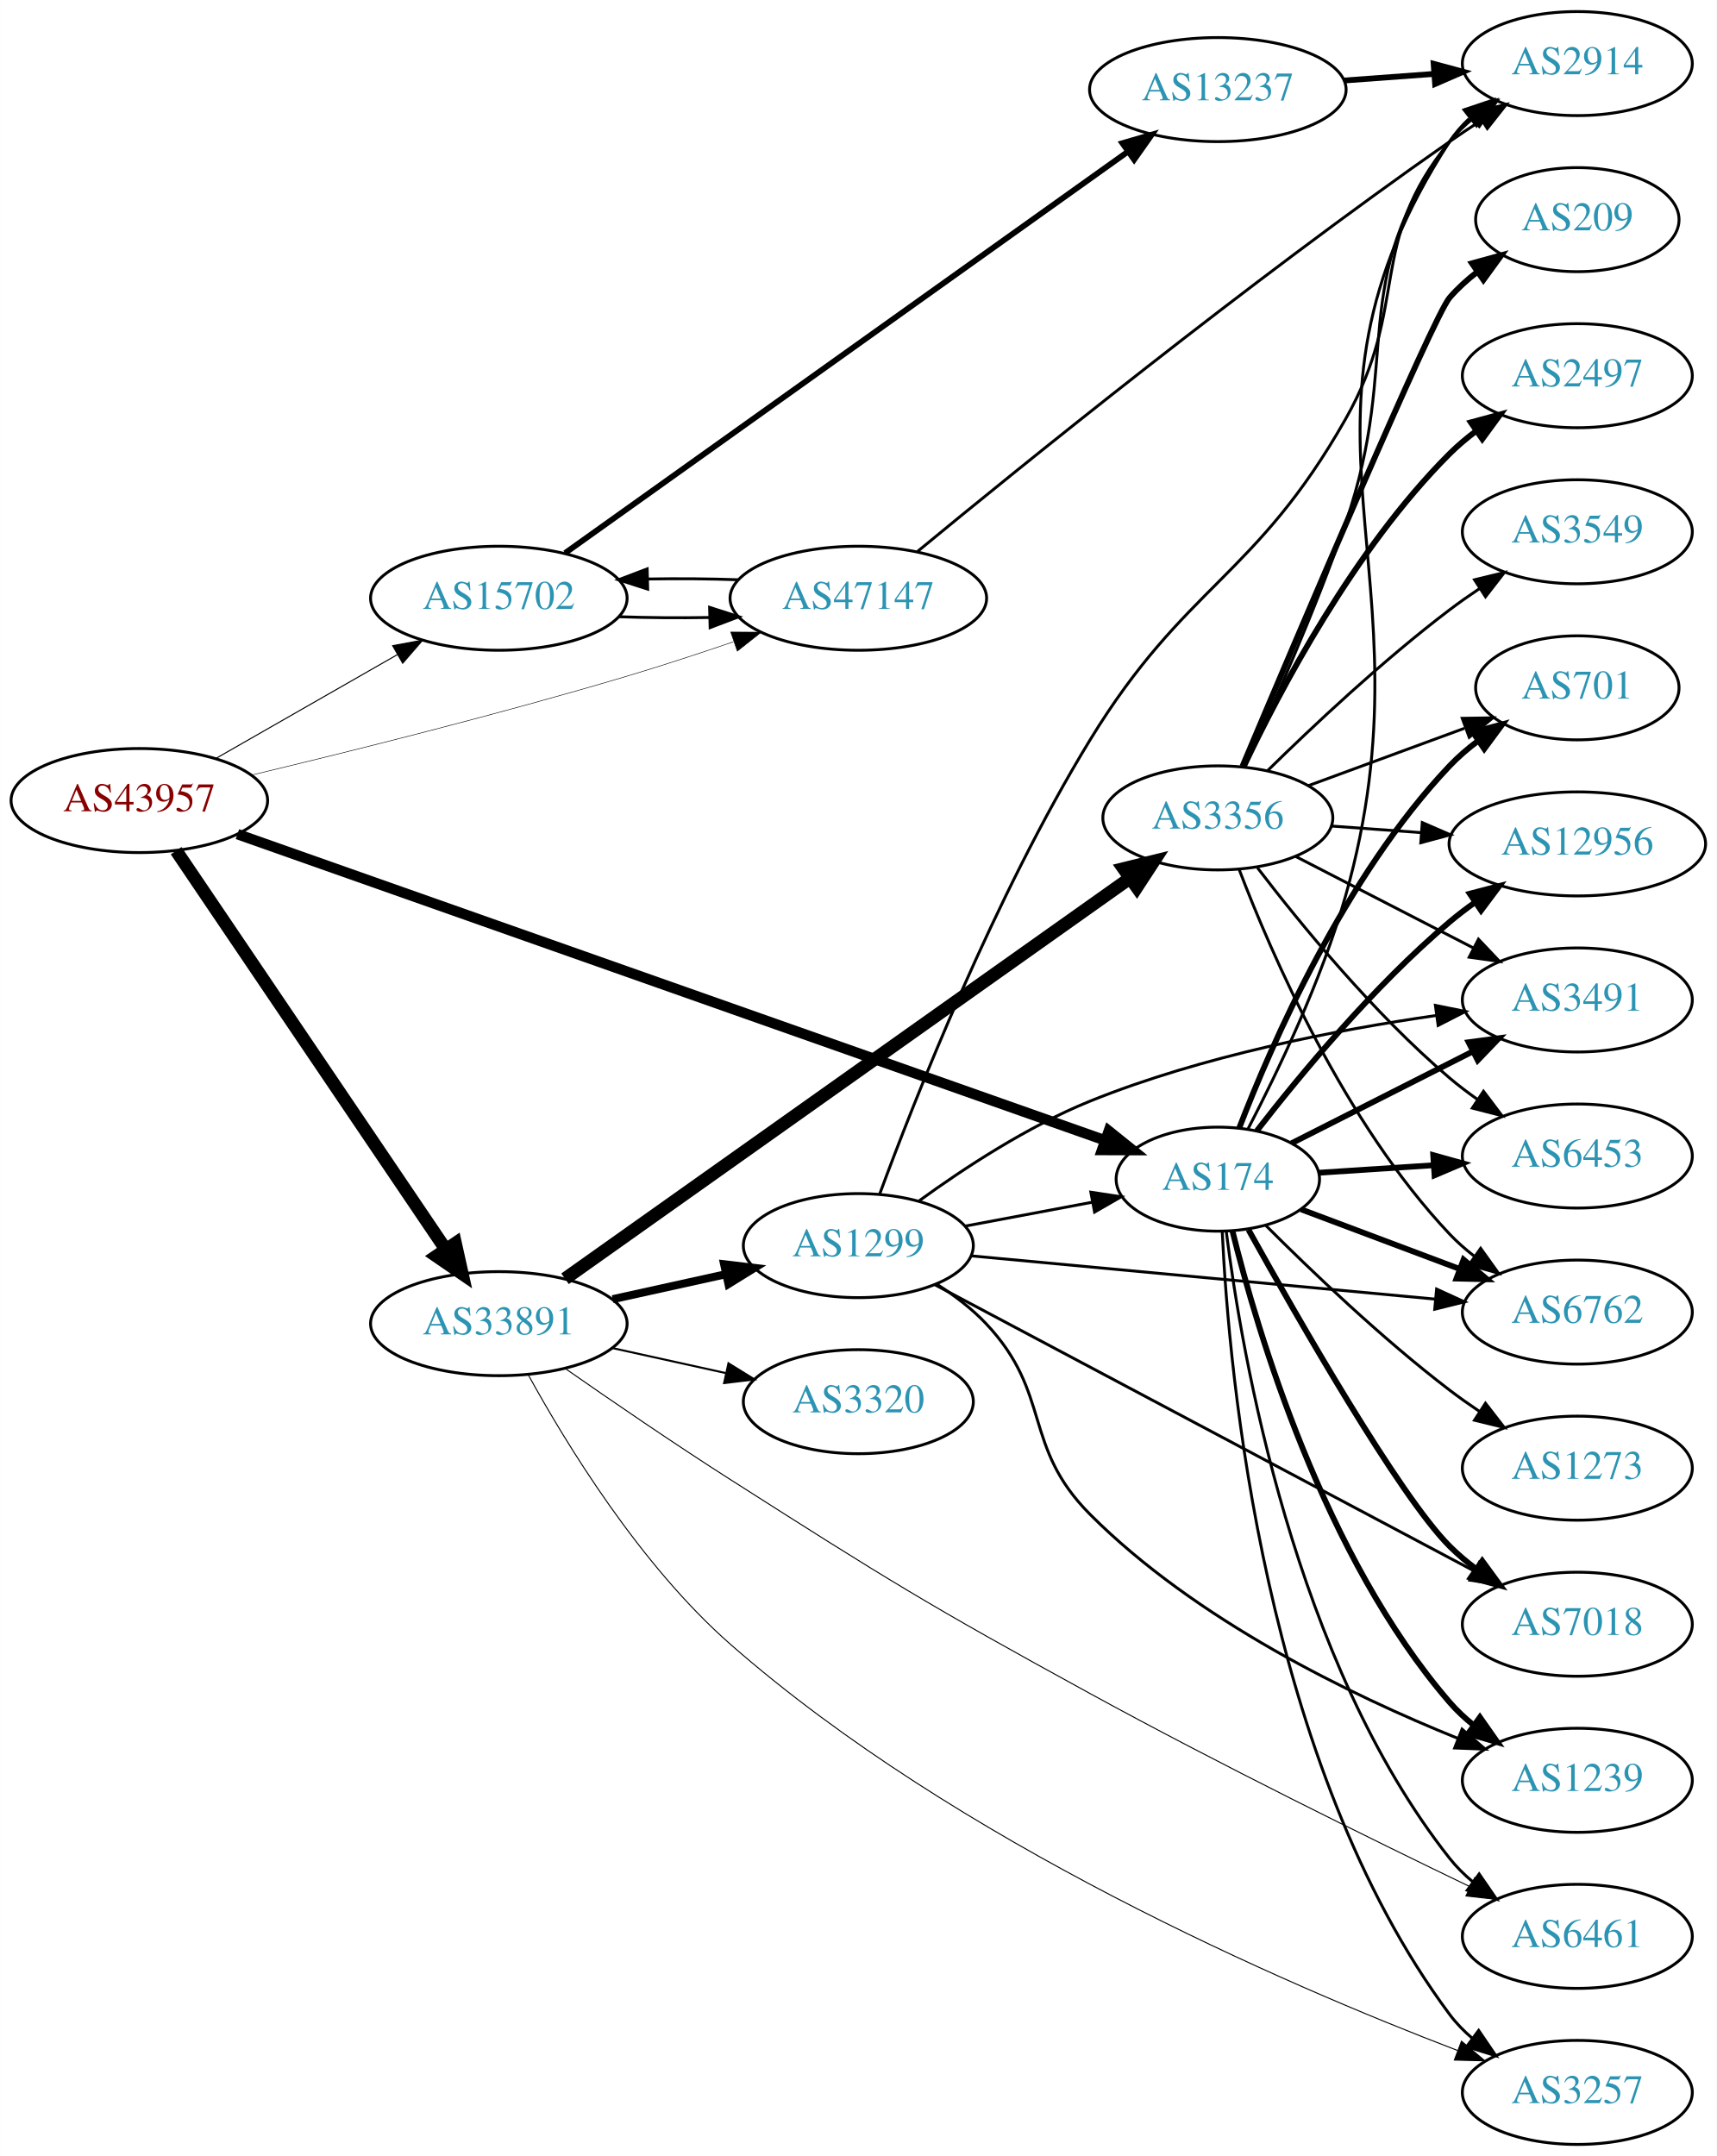
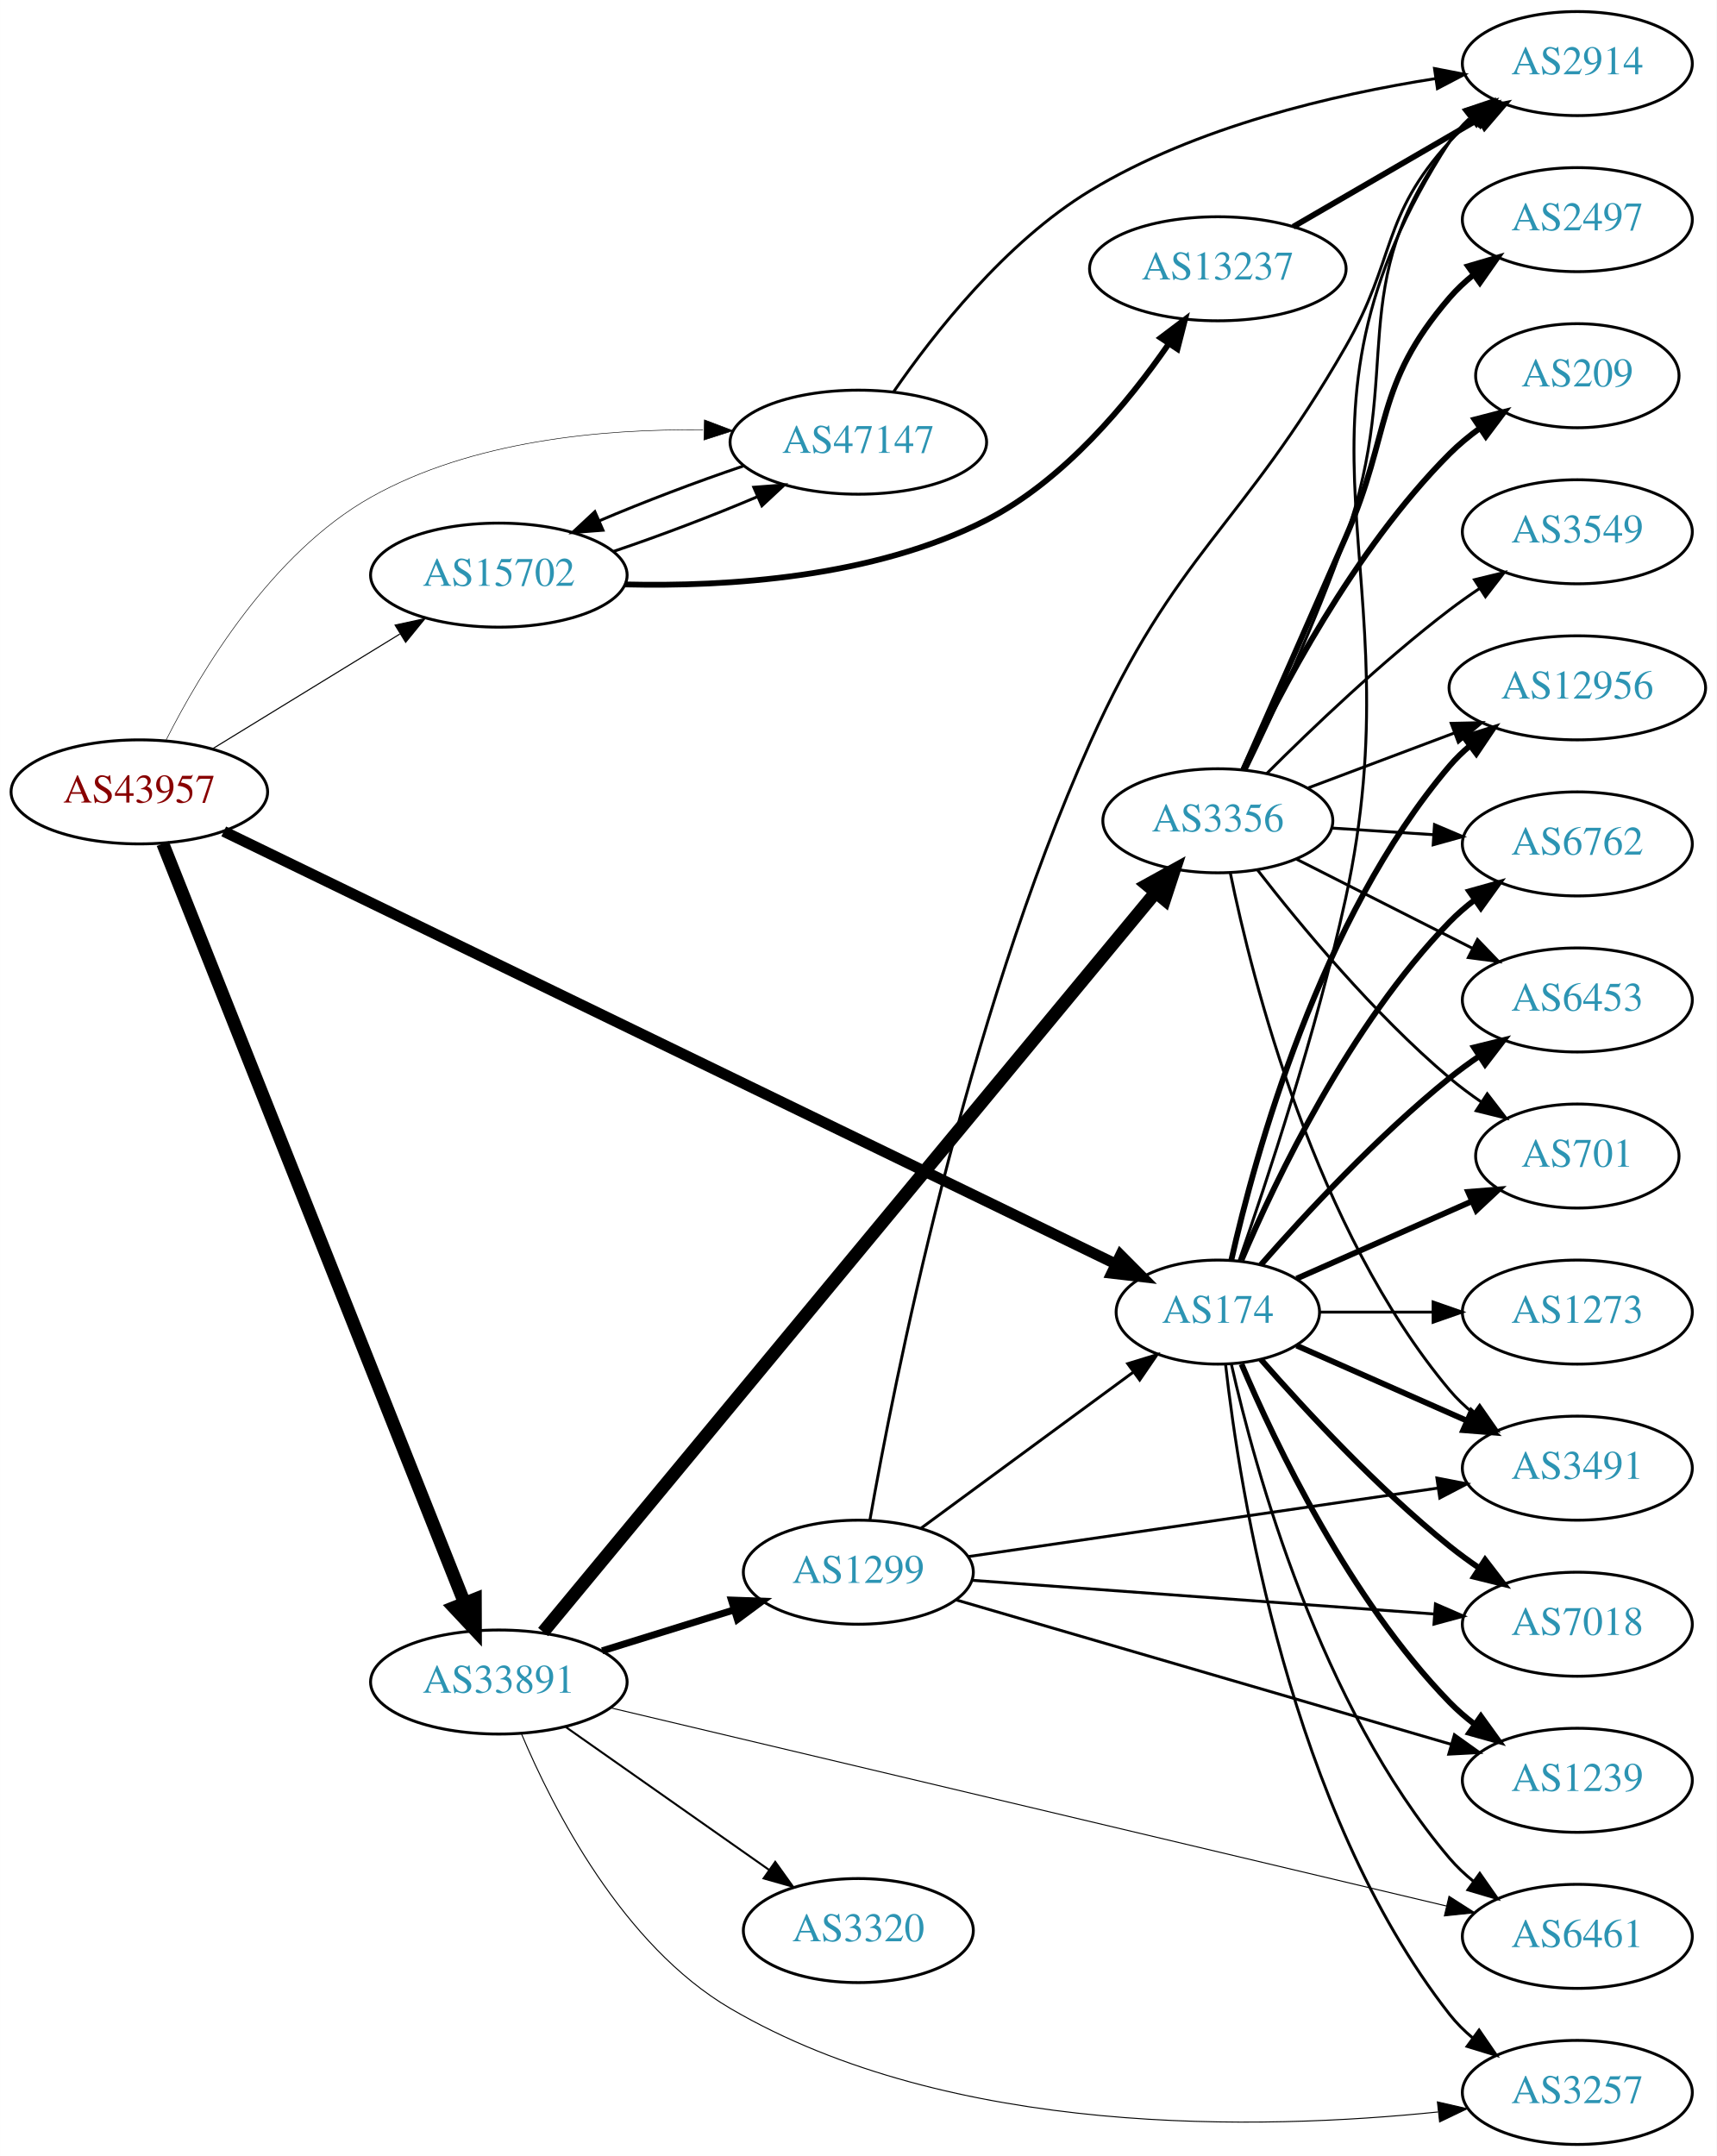
<svg xmlns="http://www.w3.org/2000/svg" xmlns:xlink="http://www.w3.org/1999/xlink" width="594pt" height="746pt" viewBox="0.00 0.00 593.96 746.00">
  <g id="graph0" class="graph" transform="scale(1 1) rotate(0) translate(4 742)">
    <polygon fill="white" stroke="none" points="-4,4 -4,-742 589.961,-742 589.961,4 -4,4" />
    <g id="node1" class="node">
      <g id="a_node1">
        <a xlink:href="/asn/43957" xlink:title="AS43957 ~ WNT Telecommunication GmbH [AT]">
-           <ellipse fill="#ffffff" stroke="black" cx="44.196" cy="-465" rx="44.393" ry="18" />
-           <text text-anchor="middle" x="44.196" y="-461.3" font-family="Times,serif" font-size="14.00" fill="#880000">AS43957</text>
+           <ellipse fill="#ffffff" stroke="black" cx="44.196" cy="-468" rx="44.393" ry="18" />
+           <text text-anchor="middle" x="44.196" y="-464.3" font-family="Times,serif" font-size="14.00" fill="#880000">AS43957</text>
        </a>
      </g>
    </g>
    <g id="node2" class="node">
      <g id="a_node2">
        <a xlink:href="/asn/174" xlink:title="AS174 ~ Cogent Communications [US]">
-           <ellipse fill="#ffffff" stroke="black" cx="417.373" cy="-334" rx="35.194" ry="18" />
-           <text text-anchor="middle" x="417.373" y="-330.3" font-family="Times,serif" font-size="14.00" fill="#2c94b3">AS174</text>
+           <ellipse fill="#ffffff" stroke="black" cx="417.373" cy="-288" rx="35.194" ry="18" />
+           <text text-anchor="middle" x="417.373" y="-284.3" font-family="Times,serif" font-size="14.00" fill="#2c94b3">AS174</text>
        </a>
      </g>
    </g>
    <g id="edge1" class="edge">
-       <path fill="none" stroke="black" stroke-width="3.6" d="M78.135,-453.375C146.849,-429.124 305.137,-373.258 378.174,-347.482" />
-       <polygon fill="black" stroke="black" stroke-width="3.6" points="379.631,-350.679 387.896,-344.05 377.301,-344.078 379.631,-350.679" />
+       <path fill="none" stroke="black" stroke-width="3.75" d="M73.399,-454.323C140.43,-421.817 309.104,-340.019 381.968,-304.684" />
+       <polygon fill="black" stroke="black" stroke-width="3.75" points="383.714,-307.727 391.185,-300.215 380.66,-301.429 383.714,-307.727" />
    </g>
    <g id="node3" class="node">
      <g id="a_node3">
        <a xlink:href="/asn/15702" xlink:title="AS15702 ~ Onstage Online GmbH [AT]">
-           <ellipse fill="#ffffff" stroke="black" cx="168.588" cy="-535" rx="44.393" ry="18" />
-           <text text-anchor="middle" x="168.588" y="-531.3" font-family="Times,serif" font-size="14.00" fill="#2c94b3">AS15702</text>
+           <ellipse fill="#ffffff" stroke="black" cx="168.588" cy="-543" rx="44.393" ry="18" />
+           <text text-anchor="middle" x="168.588" y="-539.3" font-family="Times,serif" font-size="14.00" fill="#2c94b3">AS15702</text>
        </a>
      </g>
    </g>
    <g id="edge2" class="edge">
-       <path fill="none" stroke="black" stroke-width="0.36" d="M70.556,-479.504C88.772,-489.922 113.528,-504.081 133.475,-515.49" />
-       <polygon fill="black" stroke="black" stroke-width="0.36" points="131.843,-518.588 142.261,-520.515 135.318,-512.512 131.843,-518.588" />
+       <path fill="none" stroke="black" stroke-width="0.375" d="M69.377,-482.818C87.947,-494.197 113.8,-510.039 134.32,-522.614" />
+       <polygon fill="black" stroke="black" stroke-width="0.375" points="132.684,-525.716 143.039,-527.956 136.341,-519.747 132.684,-525.716" />
    </g>
    <g id="node4" class="node">
      <g id="a_node4">
        <a xlink:href="/asn/33891" xlink:title="AS33891 ~ CORE-BACKBONE GMBH GLOBAL NETWORK [DE]">
-           <ellipse fill="#ffffff" stroke="black" cx="168.588" cy="-284" rx="44.393" ry="18" />
-           <text text-anchor="middle" x="168.588" y="-280.3" font-family="Times,serif" font-size="14.00" fill="#2c94b3">AS33891</text>
+           <ellipse fill="#ffffff" stroke="black" cx="168.588" cy="-160" rx="44.393" ry="18" />
+           <text text-anchor="middle" x="168.588" y="-156.3" font-family="Times,serif" font-size="14.00" fill="#2c94b3">AS33891</text>
        </a>
      </g>
    </g>
    <g id="edge3" class="edge">
-       <path fill="none" stroke="black" stroke-width="4.5" d="M56.932,-447.645C78.589,-415.616 124.934,-347.079 150.233,-309.666" />
-       <polygon fill="black" stroke="black" stroke-width="4.5" points="153.548,-311.792 155.888,-301.302 147.025,-307.381 153.548,-311.792" />
+       <path fill="none" stroke="black" stroke-width="4.5" d="M52.305,-450.109C72.796,-398.543 132.08,-249.356 156.685,-187.438" />
+       <polygon fill="black" stroke="black" stroke-width="4.5" points="160.426,-188.687 160.459,-177.94 153.107,-185.779 160.426,-188.687" />
    </g>
    <g id="node5" class="node">
      <g id="a_node5">
        <a xlink:href="/asn/47147" xlink:title="AS47147 ~ ANEXIA Internetdienstleistungs GmbH [AT]">
-           <ellipse fill="#ffffff" stroke="black" cx="292.98" cy="-535" rx="44.393" ry="18" />
-           <text text-anchor="middle" x="292.98" y="-531.3" font-family="Times,serif" font-size="14.00" fill="#2c94b3">AS47147</text>
+           <ellipse fill="#ffffff" stroke="black" cx="292.98" cy="-589" rx="44.393" ry="18" />
+           <text text-anchor="middle" x="292.98" y="-585.3" font-family="Times,serif" font-size="14.00" fill="#2c94b3">AS47147</text>
        </a>
      </g>
    </g>
    <g id="edge4" class="edge">
-       <path fill="none" stroke="black" stroke-width="0.18" d="M83.031,-473.822C117.149,-481.987 168.6,-494.821 212.784,-508 224.856,-511.601 237.837,-515.86 249.726,-519.919" />
-       <polygon fill="black" stroke="black" stroke-width="0.18" points="248.817,-523.308 259.411,-523.262 251.101,-516.691 248.817,-523.308" />
+       <path fill="none" stroke="black" stroke-width="0.188" d="M53.485,-485.996C65.458,-509.712 89.989,-550.677 124.392,-570 159.213,-589.557 204.501,-593.668 239.218,-593.241" />
+       <polygon fill="black" stroke="black" stroke-width="0.188" points="239.722,-596.729 249.63,-592.974 239.543,-589.731 239.722,-596.729" />
    </g>
    <g id="node6" class="node">
      <g id="a_node6">
-         <a xlink:href="/asn/12956" xlink:title="AS12956 ~ TELXIUS [ES]">
-           <ellipse fill="#ffffff" stroke="black" cx="541.765" cy="-450" rx="44.393" ry="18" />
-           <text text-anchor="middle" x="541.765" y="-446.3" font-family="Times,serif" font-size="14.00" fill="#2c94b3">AS12956</text>
+         <a xlink:href="/asn/6762" xlink:title="AS6762 ~ TELECOM ITALIA SPARKLE S.p.A. [IT]">
+           <ellipse fill="#ffffff" stroke="black" cx="541.765" cy="-450" rx="39.794" ry="18" />
+           <text text-anchor="middle" x="541.765" y="-446.3" font-family="Times,serif" font-size="14.00" fill="#2c94b3">AS6762</text>
        </a>
      </g>
    </g>
    <g id="edge5" class="edge">
-       <path fill="none" stroke="black" stroke-width="2" d="M430.863,-350.712C445.515,-369.633 471.176,-400.718 497.569,-423 500.286,-425.294 503.217,-427.534 506.225,-429.68" />
-       <polygon fill="black" stroke="black" stroke-width="2" points="504.549,-432.771 514.8,-435.446 508.455,-426.962 504.549,-432.771" />
+       <path fill="none" stroke="black" stroke-width="2" d="M425.563,-305.975C437.33,-333.682 462.904,-387.348 497.569,-423 500.189,-425.695 503.129,-428.239 506.212,-430.608" />
+       <polygon fill="black" stroke="black" stroke-width="2" points="504.379,-433.597 514.581,-436.455 508.388,-427.859 504.379,-433.597" />
    </g>
    <g id="node7" class="node">
      <g id="a_node7">
-         <a xlink:href="/asn/3491" xlink:title="AS3491 ~ PCCW Global, Inc. [US]">
+         <a xlink:href="/asn/6453" xlink:title="AS6453 ~ TATA COMMUNICATIONS (AMERICA) INC [US]">
          <ellipse fill="#ffffff" stroke="black" cx="541.765" cy="-396" rx="39.794" ry="18" />
-           <text text-anchor="middle" x="541.765" y="-392.3" font-family="Times,serif" font-size="14.00" fill="#2c94b3">AS3491</text>
+           <text text-anchor="middle" x="541.765" y="-392.3" font-family="Times,serif" font-size="14.00" fill="#2c94b3">AS6453</text>
        </a>
      </g>
    </g>
    <g id="edge6" class="edge">
-       <path fill="none" stroke="black" stroke-width="2" d="M442.846,-346.398C460.793,-355.489 485.425,-367.967 505.494,-378.133" />
-       <polygon fill="black" stroke="black" stroke-width="2" points="504.139,-381.37 514.641,-382.767 507.302,-375.125 504.139,-381.37" />
+       <path fill="none" stroke="black" stroke-width="2" d="M432.246,-304.345C447.316,-321.559 472.594,-348.901 497.569,-369 500.824,-371.62 504.349,-374.192 507.934,-376.646" />
+       <polygon fill="black" stroke="black" stroke-width="2" points="506.021,-379.577 516.306,-382.121 509.852,-373.719 506.021,-379.577" />
    </g>
    <g id="node8" class="node">
      <g id="a_node8">
-         <a xlink:href="/asn/6453" xlink:title="AS6453 ~ TATA COMMUNICATIONS (AMERICA) INC [US]">
-           <ellipse fill="#ffffff" stroke="black" cx="541.765" cy="-342" rx="39.794" ry="18" />
-           <text text-anchor="middle" x="541.765" y="-338.3" font-family="Times,serif" font-size="14.00" fill="#2c94b3">AS6453</text>
-         </a>
-       </g>
-     </g>
-     <g id="edge7" class="edge">
-       <path fill="none" stroke="black" stroke-width="2" d="M452.466,-336.228C464.633,-337.024 478.591,-337.936 491.763,-338.797" />
-       <polygon fill="black" stroke="black" stroke-width="2" points="491.903,-342.314 502.11,-339.473 492.36,-335.329 491.903,-342.314" />
-     </g>
-     <g id="node9" class="node">
-       <g id="a_node9">
        <a xlink:href="/asn/6461" xlink:title="AS6461 ~ Zayo Bandwidth [US]">
          <ellipse fill="#ffffff" stroke="black" cx="541.765" cy="-72" rx="39.794" ry="18" />
          <text text-anchor="middle" x="541.765" y="-68.3" font-family="Times,serif" font-size="14.00" fill="#2c94b3">AS6461</text>
        </a>
      </g>
    </g>
+     <g id="edge7" class="edge">
+       <path fill="none" stroke="black" d="M422.066,-269.925C430.206,-233.852 452.639,-151.86 497.569,-99 500.003,-96.136 502.819,-93.479 505.824,-91.039" />
+       <polygon fill="black" stroke="black" points="508.013,-93.776 514.084,-85.094 503.923,-88.095 508.013,-93.776" />
+     </g>
+     <g id="node9" class="node">
+       <g id="a_node9">
+         <a xlink:href="/asn/3491" xlink:title="AS3491 ~ PCCW Global, Inc. [US]">
+           <ellipse fill="#ffffff" stroke="black" cx="541.765" cy="-234" rx="39.794" ry="18" />
+           <text text-anchor="middle" x="541.765" y="-230.3" font-family="Times,serif" font-size="14.00" fill="#2c94b3">AS3491</text>
+         </a>
+       </g>
+     </g>
    <g id="edge8" class="edge">
-       <path fill="none" stroke="black" d="M420.3,-315.838C425.606,-273.576 443.792,-167.073 497.569,-99 499.899,-96.051 502.645,-93.337 505.607,-90.861" />
-       <polygon fill="black" stroke="black" points="507.799,-93.593 513.806,-84.866 503.668,-87.942 507.799,-93.593" />
+       <path fill="none" stroke="black" stroke-width="2" d="M444.629,-276.416C461.814,-268.833 484.528,-258.812 503.562,-250.414" />
+       <polygon fill="black" stroke="black" stroke-width="2" points="505.113,-253.555 512.85,-246.316 502.288,-247.151 505.113,-253.555" />
    </g>
    <g id="node10" class="node">
      <g id="a_node10">
-         <a xlink:href="/asn/6762" xlink:title="AS6762 ~ TELECOM ITALIA SPARKLE S.p.A. [IT]">
-           <ellipse fill="#ffffff" stroke="black" cx="541.765" cy="-288" rx="39.794" ry="18" />
-           <text text-anchor="middle" x="541.765" y="-284.3" font-family="Times,serif" font-size="14.00" fill="#2c94b3">AS6762</text>
+         <a xlink:href="/asn/1239" xlink:title="AS1239 ~ Sprint [US]">
+           <ellipse fill="#ffffff" stroke="black" cx="541.765" cy="-126" rx="39.794" ry="18" />
+           <text text-anchor="middle" x="541.765" y="-122.3" font-family="Times,serif" font-size="14.00" fill="#2c94b3">AS1239</text>
        </a>
      </g>
    </g>
    <g id="edge9" class="edge">
-       <path fill="none" stroke="black" stroke-width="2" d="M446.145,-323.562C462.332,-317.478 483.018,-309.704 500.918,-302.976" />
-       <polygon fill="black" stroke="black" stroke-width="2" points="502.401,-306.158 510.53,-299.363 499.938,-299.605 502.401,-306.158" />
+       <path fill="none" stroke="black" stroke-width="2" d="M425.563,-270.025C437.33,-242.318 462.904,-188.652 497.569,-153 500.189,-150.305 503.129,-147.761 506.212,-145.392" />
+       <polygon fill="black" stroke="black" stroke-width="2" points="508.388,-148.141 514.581,-139.545 504.379,-142.403 508.388,-148.141" />
    </g>
    <g id="node11" class="node">
      <g id="a_node11">
        <a xlink:href="/asn/7018" xlink:title="AS7018 ~ AT&amp;T Services, Inc. [US]">
          <ellipse fill="#ffffff" stroke="black" cx="541.765" cy="-180" rx="39.794" ry="18" />
          <text text-anchor="middle" x="541.765" y="-176.3" font-family="Times,serif" font-size="14.00" fill="#2c94b3">AS7018</text>
        </a>
      </g>
    </g>
    <g id="edge10" class="edge">
-       <path fill="none" stroke="black" stroke-width="2" d="M427.971,-316.511C444.949,-285.962 480.123,-224.464 497.569,-207 500.371,-204.194 503.518,-201.543 506.801,-199.078" />
-       <polygon fill="black" stroke="black" stroke-width="2" points="508.871,-201.903 515.128,-193.353 504.905,-196.135 508.871,-201.903" />
+       <path fill="none" stroke="black" stroke-width="2" d="M432.246,-271.655C447.316,-254.441 472.594,-227.099 497.569,-207 500.824,-204.38 504.349,-201.808 507.934,-199.354" />
+       <polygon fill="black" stroke="black" stroke-width="2" points="509.852,-202.281 516.306,-193.879 506.021,-196.423 509.852,-202.281" />
    </g>
    <g id="node12" class="node">
      <g id="a_node12">
-         <a xlink:href="/asn/1239" xlink:title="AS1239 ~ Sprint [US]">
-           <ellipse fill="#ffffff" stroke="black" cx="541.765" cy="-126" rx="39.794" ry="18" />
-           <text text-anchor="middle" x="541.765" y="-122.3" font-family="Times,serif" font-size="14.00" fill="#2c94b3">AS1239</text>
+         <a xlink:href="/asn/701" xlink:title="AS701 ~ UUNET [US]">
+           <ellipse fill="#ffffff" stroke="black" cx="541.765" cy="-342" rx="35.194" ry="18" />
+           <text text-anchor="middle" x="541.765" y="-338.3" font-family="Times,serif" font-size="14.00" fill="#2c94b3">AS701</text>
        </a>
      </g>
    </g>
    <g id="edge11" class="edge">
-       <path fill="none" stroke="black" stroke-width="2" d="M422.405,-316.155C431.022,-281.339 454.078,-203.363 497.569,-153 500.025,-150.155 502.857,-147.511 505.871,-145.079" />
-       <polygon fill="black" stroke="black" stroke-width="2" points="508.058,-147.817 514.144,-139.145 503.978,-142.129 508.058,-147.817" />
+       <path fill="none" stroke="black" stroke-width="2" d="M444.629,-299.584C462.295,-307.379 485.803,-317.75 505.15,-326.287" />
+       <polygon fill="black" stroke="black" stroke-width="2" points="503.99,-329.6 514.552,-330.435 506.816,-323.196 503.99,-329.6" />
    </g>
    <g id="node13" class="node">
      <g id="a_node13">
-         <a xlink:href="/asn/701" xlink:title="AS701 ~ UUNET [US]">
-           <ellipse fill="#ffffff" stroke="black" cx="541.765" cy="-504" rx="35.194" ry="18" />
-           <text text-anchor="middle" x="541.765" y="-500.3" font-family="Times,serif" font-size="14.00" fill="#2c94b3">AS701</text>
+         <a xlink:href="/asn/12956" xlink:title="AS12956 ~ TELXIUS [ES]">
+           <ellipse fill="#ffffff" stroke="black" cx="541.765" cy="-504" rx="44.393" ry="18" />
+           <text text-anchor="middle" x="541.765" y="-500.3" font-family="Times,serif" font-size="14.00" fill="#2c94b3">AS12956</text>
        </a>
      </g>
    </g>
    <g id="edge12" class="edge">
-       <path fill="none" stroke="black" stroke-width="2" d="M424.75,-351.638C435.896,-380.567 461.243,-438.701 497.569,-477 500.513,-480.104 503.887,-482.999 507.423,-485.653" />
-       <polygon fill="black" stroke="black" stroke-width="2" points="505.608,-488.652 515.842,-491.394 509.552,-482.869 505.608,-488.652" />
+       <path fill="none" stroke="black" stroke-width="2" d="M422.066,-306.075C430.206,-342.148 452.639,-424.14 497.569,-477 499.688,-479.493 502.097,-481.83 504.667,-484.003" />
+       <polygon fill="black" stroke="black" stroke-width="2" points="502.629,-486.849 512.737,-490.025 506.816,-481.239 502.629,-486.849" />
    </g>
    <g id="node14" class="node">
      <g id="a_node14">
        <a xlink:href="/asn/2914" xlink:title="AS2914 ~ NTT America, Inc. [US]">
          <ellipse fill="#ffffff" stroke="black" cx="541.765" cy="-720" rx="39.794" ry="18" />
          <text text-anchor="middle" x="541.765" y="-716.3" font-family="Times,serif" font-size="14.00" fill="#2c94b3">AS2914</text>
        </a>
      </g>
    </g>
    <g id="edge13" class="edge">
-       <path fill="none" stroke="black" d="M427.878,-351.506C437.866,-370.694 453.256,-402.662 461.569,-432 493.492,-544.663 433.925,-594.707 497.569,-693 499.443,-695.895 501.749,-698.535 504.312,-700.93" />
-       <polygon fill="black" stroke="black" points="502.556,-703.999 512.593,-707.39 506.861,-698.48 502.556,-703.999" />
+       <path fill="none" stroke="black" d="M424.745,-305.821C434.108,-332.644 451.556,-385.139 461.569,-431 486.64,-545.834 433.711,-594.321 497.569,-693 499.442,-695.896 501.748,-698.536 504.31,-700.931" />
+       <polygon fill="black" stroke="black" points="502.554,-704 512.591,-707.392 506.86,-698.481 502.554,-704" />
    </g>
    <g id="node15" class="node">
      <g id="a_node15">
        <a xlink:href="/asn/3257" xlink:title="AS3257 ~ GTT [DE]">
          <ellipse fill="#ffffff" stroke="black" cx="541.765" cy="-18" rx="39.794" ry="18" />
          <text text-anchor="middle" x="541.765" y="-14.3" font-family="Times,serif" font-size="14.00" fill="#2c94b3">AS3257</text>
        </a>
      </g>
    </g>
    <g id="edge14" class="edge">
-       <path fill="none" stroke="black" d="M418.9,-315.784C421.175,-267.026 433.274,-131.389 497.569,-45 499.813,-41.985 502.502,-39.227 505.427,-36.723" />
-       <polygon fill="black" stroke="black" points="507.622,-39.453 513.577,-30.69 503.457,-33.827 507.622,-39.453" />
+       <path fill="none" stroke="black" d="M420.052,-269.871C424.883,-226.632 442.223,-115.784 497.569,-45 499.884,-42.039 502.621,-39.317 505.576,-36.836" />
+       <polygon fill="black" stroke="black" points="507.769,-39.568 513.767,-30.835 503.632,-33.922 507.769,-39.568" />
    </g>
    <g id="node16" class="node">
      <g id="a_node16">
        <a xlink:href="/asn/1273" xlink:title="AS1273 ~ Vodafone Group PLC [EU]">
-           <ellipse fill="#ffffff" stroke="black" cx="541.765" cy="-234" rx="39.794" ry="18" />
-           <text text-anchor="middle" x="541.765" y="-230.3" font-family="Times,serif" font-size="14.00" fill="#2c94b3">AS1273</text>
+           <ellipse fill="#ffffff" stroke="black" cx="541.765" cy="-288" rx="39.794" ry="18" />
+           <text text-anchor="middle" x="541.765" y="-284.3" font-family="Times,serif" font-size="14.00" fill="#2c94b3">AS1273</text>
        </a>
      </g>
    </g>
    <g id="edge15" class="edge">
-       <path fill="none" stroke="black" d="M433.977,-317.975C449.417,-302.527 474.078,-278.92 497.569,-261 500.891,-258.466 504.458,-255.947 508.067,-253.525" />
-       <polygon fill="black" stroke="black" points="509.976,-256.458 516.468,-248.085 506.171,-250.583 509.976,-256.458" />
+       <path fill="none" stroke="black" d="M452.791,-288C464.842,-288 478.618,-288 491.636,-288" />
+       <polygon fill="black" stroke="black" points="491.866,-291.5 501.866,-288 491.866,-284.5 491.866,-291.5" />
    </g>
    <g id="edge17" class="edge">
-       <path fill="none" stroke="black" d="M210.003,-528.609C220.03,-528.25 230.901,-528.16 241.348,-528.34" />
-       <polygon fill="black" stroke="black" points="241.519,-531.846 251.608,-528.61 241.703,-524.848 241.519,-531.846" />
+       <path fill="none" stroke="black" d="M208.314,-551.227C224.321,-556.615 242.71,-563.599 258.164,-570.181" />
+       <polygon fill="black" stroke="black" points="256.796,-573.402 267.36,-574.209 259.604,-566.991 256.796,-573.402" />
    </g>
    <g id="node17" class="node">
      <g id="a_node17">
        <a xlink:href="/asn/13237" xlink:title="AS13237 ~ European Backbone of AS13237 [DE]">
-           <ellipse fill="#ffffff" stroke="black" cx="417.373" cy="-711" rx="44.393" ry="18" />
-           <text text-anchor="middle" x="417.373" y="-707.3" font-family="Times,serif" font-size="14.00" fill="#2c94b3">AS13237</text>
+           <ellipse fill="#ffffff" stroke="black" cx="417.373" cy="-649" rx="44.393" ry="18" />
+           <text text-anchor="middle" x="417.373" y="-645.3" font-family="Times,serif" font-size="14.00" fill="#2c94b3">AS13237</text>
        </a>
      </g>
    </g>
    <g id="edge16" class="edge">
-       <path fill="none" stroke="black" stroke-width="2" d="M191.489,-550.619C235.759,-582.191 335.953,-653.647 386.304,-689.556" />
-       <polygon fill="black" stroke="black" stroke-width="2" points="384.347,-692.459 394.521,-695.416 388.412,-686.76 384.347,-692.459" />
-     </g>
-     <g id="edge20" class="edge">
-       <path fill="none" stroke="black" stroke-width="0.346" d="M191.533,-268.5C207.295,-257.5 229.139,-242.524 248.784,-230 303.027,-195.419 316.743,-186.877 373.176,-156 417.803,-131.583 470.41,-105.668 504.616,-89.187" />
-       <polygon fill="black" stroke="black" stroke-width="0.346" points="506.255,-92.282 513.754,-84.797 503.224,-85.972 506.255,-92.282" />
-     </g>
-     <g id="edge21" class="edge">
-       <path fill="none" stroke="black" stroke-width="0.346" d="M178.776,-266.3C191.767,-242.627 217.449,-200.459 248.784,-173 326.879,-104.567 440.43,-55.442 500.311,-32.516" />
-       <polygon fill="black" stroke="black" stroke-width="0.346" points="501.68,-35.74 509.798,-28.931 499.206,-29.192 501.68,-35.74" />
+       <path fill="none" stroke="black" stroke-width="2" d="M212.231,-539.783C247.592,-538.94 298.199,-542.073 337.176,-562 364.108,-575.768 386.382,-602.72 400.375,-622.995" />
+       <polygon fill="black" stroke="black" stroke-width="2" points="397.577,-625.108 406.032,-631.493 403.404,-621.229 397.577,-625.108" />
+     </g>
+     <g id="edge23" class="edge">
+       <path fill="none" stroke="black" stroke-width="0.346" d="M207.221,-151.078C276.223,-134.719 422.658,-100.001 496.387,-82.521" />
+       <polygon fill="black" stroke="black" stroke-width="0.346" points="497.37,-85.885 506.293,-80.173 495.755,-79.074 497.37,-85.885" />
+     </g>
+     <g id="edge19" class="edge">
+       <path fill="none" stroke="black" stroke-width="0.346" d="M176.36,-142.223C187.264,-116.316 211.356,-68.892 248.784,-47 325.267,-2.265 432.609,-4.932 493.568,-11.239" />
+       <polygon fill="black" stroke="black" stroke-width="0.346" points="493.342,-14.735 503.668,-12.361 494.115,-7.778 493.342,-14.735" />
    </g>
    <g id="node18" class="node">
      <g id="a_node18">
        <a xlink:href="/asn/3356" xlink:title="AS3356 ~ Level 3 Parent, LLC [US]">
-           <ellipse fill="#ffffff" stroke="black" cx="417.373" cy="-459" rx="39.794" ry="18" />
-           <text text-anchor="middle" x="417.373" y="-455.3" font-family="Times,serif" font-size="14.00" fill="#2c94b3">AS3356</text>
-         </a>
-       </g>
-     </g>
-     <g id="edge19" class="edge">
-       <path fill="none" stroke="black" stroke-width="4.5" d="M191.489,-299.53C235.982,-331.081 336.964,-402.69 387.061,-438.214" />
-       <polygon fill="black" stroke="black" stroke-width="4.5" points="384.789,-441.43 395.224,-444.003 389.344,-435.006 384.789,-441.43" />
+           <ellipse fill="#ffffff" stroke="black" cx="417.373" cy="-458" rx="39.794" ry="18" />
+           <text text-anchor="middle" x="417.373" y="-454.3" font-family="Times,serif" font-size="14.00" fill="#2c94b3">AS3356</text>
+         </a>
+       </g>
+     </g>
+     <g id="edge20" class="edge">
+       <path fill="none" stroke="black" stroke-width="4.5" d="M183.923,-177.31C225.594,-227.628 346.828,-374.023 395.647,-432.973" />
+       <polygon fill="black" stroke="black" stroke-width="4.5" points="392.895,-435.823 402.306,-441.014 398.96,-430.8 392.895,-435.823" />
    </g>
    <g id="node19" class="node">
      <g id="a_node19">
        <a xlink:href="/asn/1299" xlink:title="AS1299 ~ Telia Carrier [EU]">
-           <ellipse fill="#ffffff" stroke="black" cx="292.98" cy="-311" rx="39.794" ry="18" />
-           <text text-anchor="middle" x="292.98" y="-307.3" font-family="Times,serif" font-size="14.00" fill="#2c94b3">AS1299</text>
-         </a>
-       </g>
-     </g>
-     <g id="edge22" class="edge">
-       <path fill="none" stroke="black" stroke-width="2.769" d="M207.978,-292.469C220.369,-295.202 234.216,-298.257 247.036,-301.085" />
-       <polygon fill="black" stroke="black" stroke-width="2.769" points="246.532,-304.558 257.051,-303.295 248.04,-297.722 246.532,-304.558" />
+           <ellipse fill="#ffffff" stroke="black" cx="292.98" cy="-198" rx="39.794" ry="18" />
+           <text text-anchor="middle" x="292.98" y="-194.3" font-family="Times,serif" font-size="14.00" fill="#2c94b3">AS1299</text>
+         </a>
+       </g>
+     </g>
+     <g id="edge21" class="edge">
+       <path fill="none" stroke="black" stroke-width="2.423" d="M204.334,-170.788C218.459,-175.173 234.913,-180.282 249.725,-184.881" />
+       <polygon fill="black" stroke="black" stroke-width="2.423" points="249.08,-188.345 259.668,-187.968 251.156,-181.66 249.08,-188.345" />
    </g>
    <g id="node20" class="node">
      <g id="a_node20">
        <a xlink:href="/asn/3320" xlink:title="AS3320 ~ DTAG [DE]">
-           <ellipse fill="#ffffff" stroke="black" cx="292.98" cy="-257" rx="39.794" ry="18" />
-           <text text-anchor="middle" x="292.98" y="-253.3" font-family="Times,serif" font-size="14.00" fill="#2c94b3">AS3320</text>
-         </a>
-       </g>
-     </g>
-     <g id="edge23" class="edge">
-       <path fill="none" stroke="black" stroke-width="0.692" d="M207.978,-275.531C220.369,-272.798 234.216,-269.743 247.036,-266.915" />
-       <polygon fill="black" stroke="black" stroke-width="0.692" points="248.04,-270.278 257.051,-264.705 246.532,-263.442 248.04,-270.278" />
+           <ellipse fill="#ffffff" stroke="black" cx="292.98" cy="-74" rx="39.794" ry="18" />
+           <text text-anchor="middle" x="292.98" y="-70.3" font-family="Times,serif" font-size="14.00" fill="#2c94b3">AS3320</text>
+         </a>
+       </g>
+     </g>
+     <g id="edge22" class="edge">
+       <path fill="none" stroke="black" stroke-width="0.692" d="M191.753,-144.426C211.456,-130.581 240.426,-110.226 262.158,-94.955" />
+       <polygon fill="black" stroke="black" stroke-width="0.692" points="264.222,-97.782 270.392,-89.169 260.198,-92.055 264.222,-97.782" />
+     </g>
+     <g id="edge38" class="edge">
+       <path fill="none" stroke="black" d="M253.093,-580.719C237.068,-575.319 218.679,-568.33 203.244,-561.751" />
+       <polygon fill="black" stroke="black" points="204.626,-558.535 194.062,-557.725 201.815,-564.946 204.626,-558.535" />
    </g>
    <g id="edge39" class="edge">
-       <path fill="none" stroke="black" d="M251.608,-541.39C241.584,-541.75 230.713,-541.84 220.264,-541.661" />
-       <polygon fill="black" stroke="black" points="220.092,-538.155 210.003,-541.391 219.908,-545.153 220.092,-538.155" />
-     </g>
-     <g id="edge40" class="edge">
-       <path fill="none" stroke="black" d="M313.417,-551.158C349.067,-580.548 427.676,-644.222 497.569,-693 501.077,-695.448 504.802,-697.936 508.536,-700.359" />
-       <polygon fill="black" stroke="black" points="506.853,-703.437 517.169,-705.852 510.611,-697.531 506.853,-703.437" />
+       <path fill="none" stroke="black" d="M305.216,-606.472C318.891,-626.312 343.825,-658.225 373.176,-676 409.827,-698.196 457.575,-709.314 492.725,-714.81" />
+       <polygon fill="black" stroke="black" points="492.342,-718.291 502.744,-716.278 493.357,-711.365 492.342,-718.291" />
    </g>
    <g id="edge18" class="edge">
-       <path fill="none" stroke="black" stroke-width="2" d="M461.179,-714.148C471.209,-714.885 481.966,-715.676 492.226,-716.431" />
-       <polygon fill="black" stroke="black" stroke-width="2" points="492.045,-719.927 502.275,-717.17 492.559,-712.946 492.045,-719.927" />
+       <path fill="none" stroke="black" stroke-width="2" d="M443.436,-663.539C461.994,-674.305 487.459,-689.078 507.687,-700.812" />
+       <polygon fill="black" stroke="black" stroke-width="2" points="506.163,-703.974 516.569,-705.964 509.675,-697.919 506.163,-703.974" />
+     </g>
+     <g id="edge30" class="edge">
+       <path fill="none" stroke="black" d="M456.762,-455.491C467.932,-454.761 480.285,-453.953 492.002,-453.187" />
+       <polygon fill="black" stroke="black" points="492.34,-456.673 502.09,-452.528 491.883,-449.688 492.34,-456.673" />
+     </g>
+     <g id="edge29" class="edge">
+       <path fill="none" stroke="black" d="M444.629,-444.699C462.375,-435.71 486.017,-423.733 505.415,-413.907" />
+       <polygon fill="black" stroke="black" points="507.213,-416.92 514.552,-409.279 504.05,-410.675 507.213,-416.92" />
+     </g>
+     <g id="edge28" class="edge">
+       <path fill="none" stroke="black" d="M421.681,-440.02C429.29,-402.881 451.061,-316.53 497.569,-261 499.982,-258.118 502.784,-255.45 505.78,-253.002" />
+       <polygon fill="black" stroke="black" points="507.97,-255.738 514.029,-247.047 503.872,-250.063 507.97,-255.738" />
+     </g>
+     <g id="edge27" class="edge">
+       <path fill="none" stroke="black" d="M431.127,-440.947C445.822,-421.995 471.334,-391.148 497.569,-369 501.007,-366.098 504.784,-363.282 508.63,-360.635" />
+       <polygon fill="black" stroke="black" points="510.594,-363.532 517.055,-355.136 506.768,-357.67 510.594,-363.532" />
    </g>
    <g id="edge32" class="edge">
-       <path fill="none" stroke="black" d="M456.762,-456.177C466.542,-455.458 477.228,-454.672 487.601,-453.909" />
-       <polygon fill="black" stroke="black" points="488.109,-457.382 497.825,-453.158 487.595,-450.4 488.109,-457.382" />
-     </g>
-     <g id="edge26" class="edge">
-       <path fill="none" stroke="black" d="M444.329,-445.639C462.259,-436.41 486.313,-424.028 505.912,-413.94" />
-       <polygon fill="black" stroke="black" points="507.556,-417.03 514.846,-409.341 504.353,-410.806 507.556,-417.03" />
-     </g>
-     <g id="edge25" class="edge">
-       <path fill="none" stroke="black" d="M431.089,-441.741C445.75,-422.565 471.231,-391.361 497.569,-369 500.592,-366.433 503.881,-363.937 507.251,-361.566" />
-       <polygon fill="black" stroke="black" points="509.296,-364.41 515.687,-355.959 505.421,-358.58 509.296,-364.41" />
-     </g>
-     <g id="edge27" class="edge">
-       <path fill="none" stroke="black" d="M424.719,-441.237C435.821,-412.103 461.105,-353.558 497.569,-315 500.151,-312.269 503.067,-309.701 506.134,-307.316" />
-       <polygon fill="black" stroke="black" points="508.312,-310.063 514.48,-301.449 504.287,-304.337 508.312,-310.063" />
+       <path fill="none" stroke="black" d="M448.627,-469.371C463.894,-475.109 482.648,-482.157 499.242,-488.394" />
+       <polygon fill="black" stroke="black" points="498.128,-491.714 508.72,-491.956 500.591,-485.162 498.128,-491.714" />
    </g>
    <g id="edge31" class="edge">
-       <path fill="none" stroke="black" d="M448.627,-470.124C464.959,-476.128 485.282,-483.6 502.682,-489.998" />
-       <polygon fill="black" stroke="black" points="501.943,-493.455 512.537,-493.621 504.359,-486.885 501.943,-493.455" />
-     </g>
-     <g id="edge30" class="edge">
-       <path fill="none" stroke="black" d="M426.761,-476.771C436.06,-496.902 451.121,-530.835 461.569,-561 481.47,-618.46 461.292,-644.196 497.569,-693 499.811,-696.017 502.499,-698.776 505.424,-701.28" />
-       <polygon fill="black" stroke="black" points="503.453,-704.175 513.572,-707.314 507.618,-698.55 503.453,-704.175" />
+       <path fill="none" stroke="black" d="M427.203,-475.72C436.613,-495.09 451.513,-527.213 461.569,-556 482.33,-615.434 460.247,-642.299 497.569,-693 499.797,-696.027 502.476,-698.793 505.394,-701.301" />
+       <polygon fill="black" stroke="black" points="503.418,-704.193 513.535,-707.341 507.589,-698.572 503.418,-704.193" />
    </g>
    <g id="node21" class="node">
      <g id="a_node21">
        <a xlink:href="/asn/2497" xlink:title="AS2497 ~ Internet Initiative Japan Inc. [JP]">
-           <ellipse fill="#ffffff" stroke="black" cx="541.765" cy="-612" rx="39.794" ry="18" />
-           <text text-anchor="middle" x="541.765" y="-608.3" font-family="Times,serif" font-size="14.00" fill="#2c94b3">AS2497</text>
+           <ellipse fill="#ffffff" stroke="black" cx="541.765" cy="-666" rx="39.794" ry="18" />
+           <text text-anchor="middle" x="541.765" y="-662.3" font-family="Times,serif" font-size="14.00" fill="#2c94b3">AS2497</text>
        </a>
      </g>
    </g>
    <g id="edge24" class="edge">
-       <path fill="none" stroke="black" stroke-width="2" d="M426.257,-476.603C438.579,-502.662 464.459,-551.973 497.569,-585 500.376,-587.801 503.526,-590.449 506.811,-592.912" />
-       <polygon fill="black" stroke="black" stroke-width="2" points="504.917,-595.856 515.141,-598.634 508.88,-590.087 504.917,-595.856" />
+       <path fill="none" stroke="black" stroke-width="2" d="M426.208,-475.69C434.886,-495.305 449.278,-527.891 461.569,-556 477.678,-592.841 471.337,-608.525 497.569,-639 500.021,-641.849 502.849,-644.496 505.861,-646.929" />
+       <polygon fill="black" stroke="black" stroke-width="2" points="503.967,-649.878 514.132,-652.866 508.049,-644.191 503.967,-649.878" />
    </g>
    <g id="node22" class="node">
      <g id="a_node22">
+         <a xlink:href="/asn/209" xlink:title="AS209 ~ CenturyLink Communications, LLC [US]">
+           <ellipse fill="#ffffff" stroke="black" cx="541.765" cy="-612" rx="35.194" ry="18" />
+           <text text-anchor="middle" x="541.765" y="-608.3" font-family="Times,serif" font-size="14.00" fill="#2c94b3">AS209</text>
+         </a>
+       </g>
+     </g>
+     <g id="edge25" class="edge">
+       <path fill="none" stroke="black" stroke-width="2" d="M426.223,-475.747C438.503,-502.017 464.33,-551.726 497.569,-585 500.748,-588.183 504.37,-591.167 508.133,-593.906" />
+       <polygon fill="black" stroke="black" stroke-width="2" points="506.221,-596.838 516.478,-599.492 510.115,-591.021 506.221,-596.838" />
+     </g>
+     <g id="node23" class="node">
+       <g id="a_node23">
        <a xlink:href="/asn/3549" xlink:title="AS3549 ~ Level 3 Parent, LLC [US]">
          <ellipse fill="#ffffff" stroke="black" cx="541.765" cy="-558" rx="39.794" ry="18" />
          <text text-anchor="middle" x="541.765" y="-554.3" font-family="Times,serif" font-size="14.00" fill="#2c94b3">AS3549</text>
        </a>
      </g>
    </g>
-     <g id="edge28" class="edge">
-       <path fill="none" stroke="black" d="M434.607,-475.364C450.107,-490.59 474.461,-513.497 497.569,-531 500.9,-533.523 504.473,-536.034 508.085,-538.453" />
-       <polygon fill="black" stroke="black" points="506.191,-541.396 516.488,-543.888 509.992,-535.518 506.191,-541.396" />
-     </g>
-     <g id="node23" class="node">
-       <g id="a_node23">
-         <a xlink:href="/asn/209" xlink:title="AS209 ~ CenturyLink Communications, LLC [US]">
-           <ellipse fill="#ffffff" stroke="black" cx="541.765" cy="-666" rx="35.194" ry="18" />
-           <text text-anchor="middle" x="541.765" y="-662.3" font-family="Times,serif" font-size="14.00" fill="#2c94b3">AS209</text>
-         </a>
-       </g>
-     </g>
-     <g id="edge29" class="edge">
-       <path fill="none" stroke="black" stroke-width="2" d="M425.868,-476.798C444.503,-520.939 491.844,-632.384 497.569,-639 500.368,-642.235 503.652,-645.212 507.137,-647.912" />
-       <polygon fill="black" stroke="black" stroke-width="2" points="505.288,-650.888 515.502,-653.703 509.272,-645.133 505.288,-650.888" />
+     <g id="edge26" class="edge">
+       <path fill="none" stroke="black" d="M434.271,-474.319C449.729,-489.772 474.227,-513.194 497.569,-531 500.891,-533.534 504.458,-536.053 508.067,-538.475" />
+       <polygon fill="black" stroke="black" points="506.171,-541.417 516.468,-543.915 509.976,-535.542 506.171,-541.417" />
+     </g>
+     <g id="edge36" class="edge">
+       <path fill="none" stroke="black" d="M314.743,-213.267C334.941,-228.12 365.778,-250.795 388.186,-267.274" />
+       <polygon fill="black" stroke="black" points="386.193,-270.152 396.323,-273.256 390.34,-264.512 386.193,-270.152" />
    </g>
    <g id="edge35" class="edge">
-       <path fill="none" stroke="black" d="M330.04,-317.776C343.771,-320.357 359.546,-323.321 373.824,-326.004" />
-       <polygon fill="black" stroke="black" points="373.431,-329.492 383.905,-327.899 374.724,-322.612 373.431,-329.492" />
+       <path fill="none" stroke="black" d="M330.926,-203.39C374.27,-209.712 446.212,-220.207 493.561,-227.114" />
+       <polygon fill="black" stroke="black" points="493.166,-230.593 503.566,-228.574 494.176,-223.667 493.166,-230.593" />
+     </g>
+     <g id="edge34" class="edge">
+       <path fill="none" stroke="black" d="M326.751,-188.439C370.91,-175.556 449.579,-152.604 498.247,-138.405" />
+       <polygon fill="black" stroke="black" points="499.239,-141.761 507.858,-135.601 497.278,-135.041 499.239,-141.761" />
    </g>
    <g id="edge37" class="edge">
-       <path fill="none" stroke="black" d="M314.051,-326.527C329.437,-337.699 351.622,-352.278 373.176,-361 411.879,-376.661 458.566,-385.674 492.823,-390.618" />
-       <polygon fill="black" stroke="black" points="492.649,-394.127 503.033,-392.025 493.604,-387.193 492.649,-394.127" />
-     </g>
-     <g id="edge36" class="edge">
-       <path fill="none" stroke="black" d="M332,-307.457C375.114,-303.438 445.504,-296.878 492.47,-292.501" />
-       <polygon fill="black" stroke="black" points="493.07,-295.96 502.702,-291.547 492.421,-288.991 493.07,-295.96" />
+       <path fill="none" stroke="black" d="M332.27,-195.207C375.316,-192.068 445.303,-186.963 492.17,-183.544" />
+       <polygon fill="black" stroke="black" points="492.667,-187.018 502.386,-182.799 492.157,-180.036 492.667,-187.018" />
    </g>
    <g id="edge33" class="edge">
-       <path fill="none" stroke="black" d="M319.461,-297.474C363.98,-273.842 455.956,-225.019 506.181,-198.358" />
-       <polygon fill="black" stroke="black" points="507.861,-201.429 515.053,-193.649 504.579,-195.246 507.861,-201.429" />
-     </g>
-     <g id="edge34" class="edge">
-       <path fill="none" stroke="black" d="M320.277,-297.563C326.286,-293.716 332.324,-289.149 337.176,-284 360.092,-259.683 349.582,-241.659 373.176,-218 409.645,-181.433 463.692,-155.33 500.478,-140.48" />
-       <polygon fill="black" stroke="black" points="501.879,-143.69 509.901,-136.769 499.314,-137.177 501.879,-143.69" />
-     </g>
-     <g id="edge38" class="edge">
-       <path fill="none" stroke="black" d="M300.373,-328.862C312.365,-361.359 340.04,-431.798 373.176,-486 406.071,-539.806 430.472,-542.135 461.569,-597 484.038,-636.643 468.723,-657.725 497.569,-693 499.948,-695.91 502.728,-698.597 505.71,-701.057" />
-       <polygon fill="black" stroke="black" points="503.789,-703.987 513.938,-707.028 507.901,-698.322 503.789,-703.987" />
+       <path fill="none" stroke="black" d="M297,-216.119C305.134,-262.431 329.861,-388.296 373.176,-485 402.798,-551.132 425.493,-559.156 461.569,-622 479.183,-652.684 473.694,-666.89 497.569,-693 500.105,-695.774 502.99,-698.371 506.037,-700.773" />
+       <polygon fill="black" stroke="black" points="504.174,-703.742 514.357,-706.666 508.22,-698.03 504.174,-703.742" />
    </g>
  </g>
</svg>
